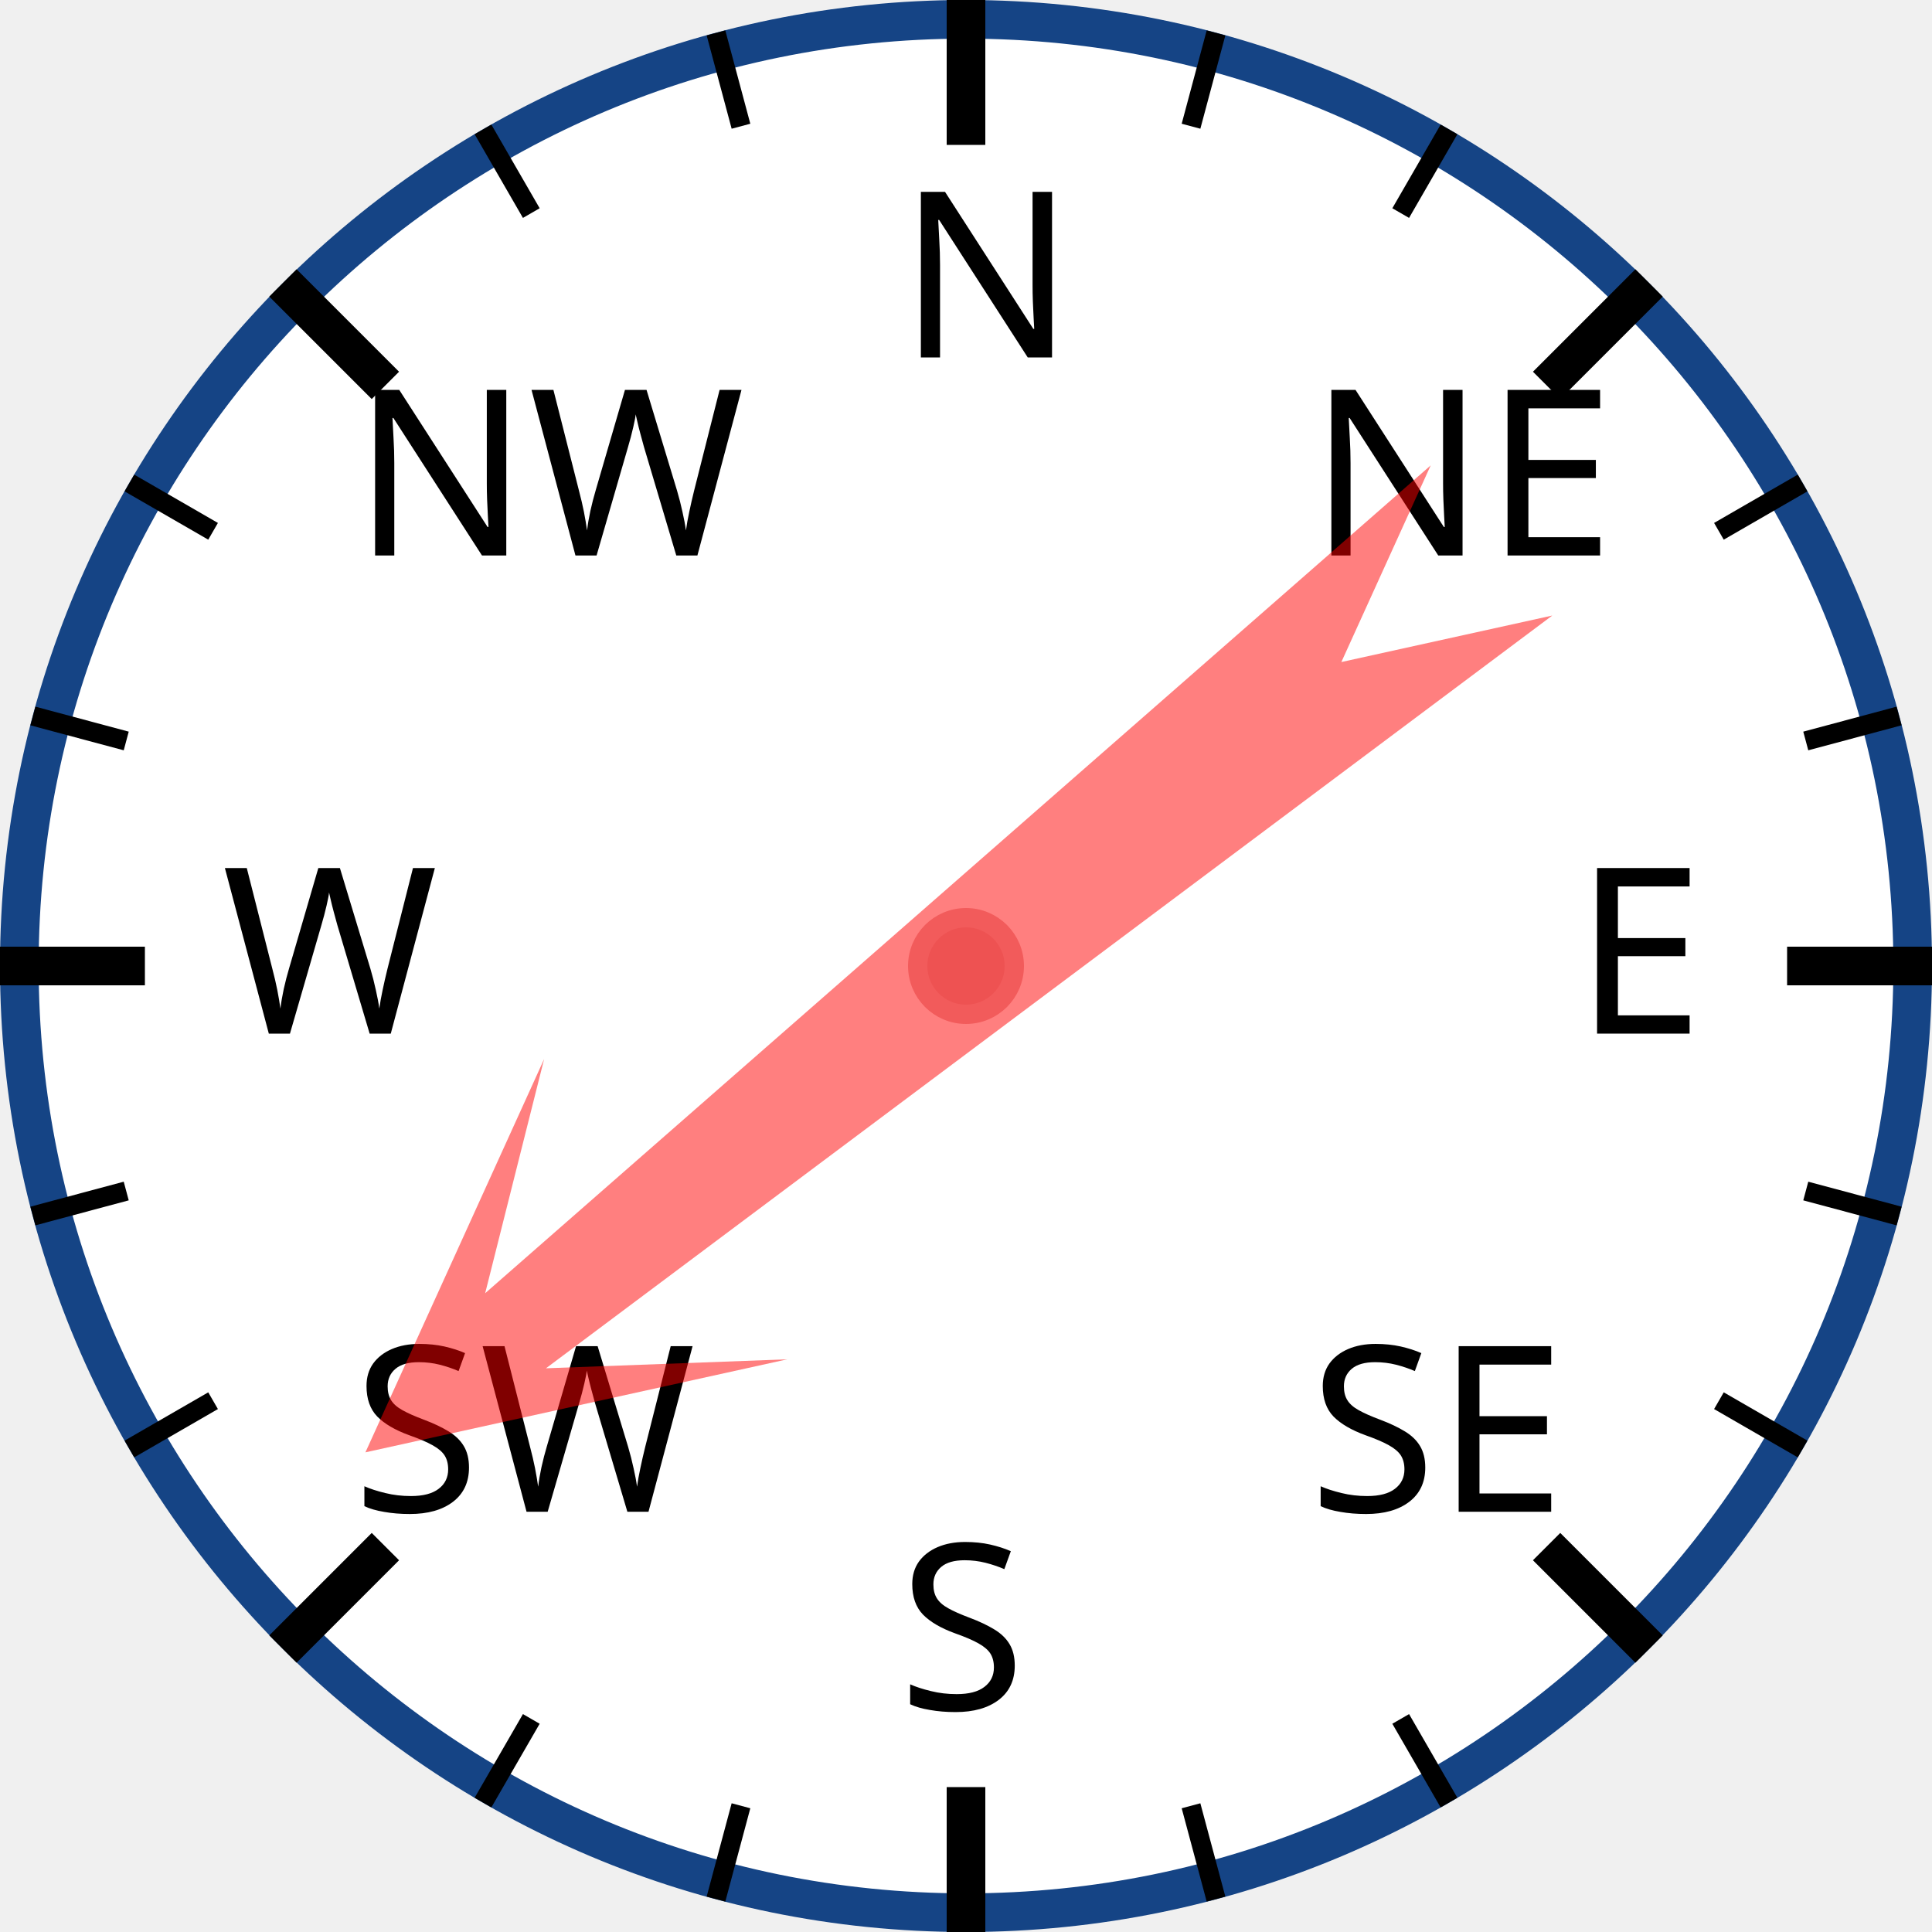
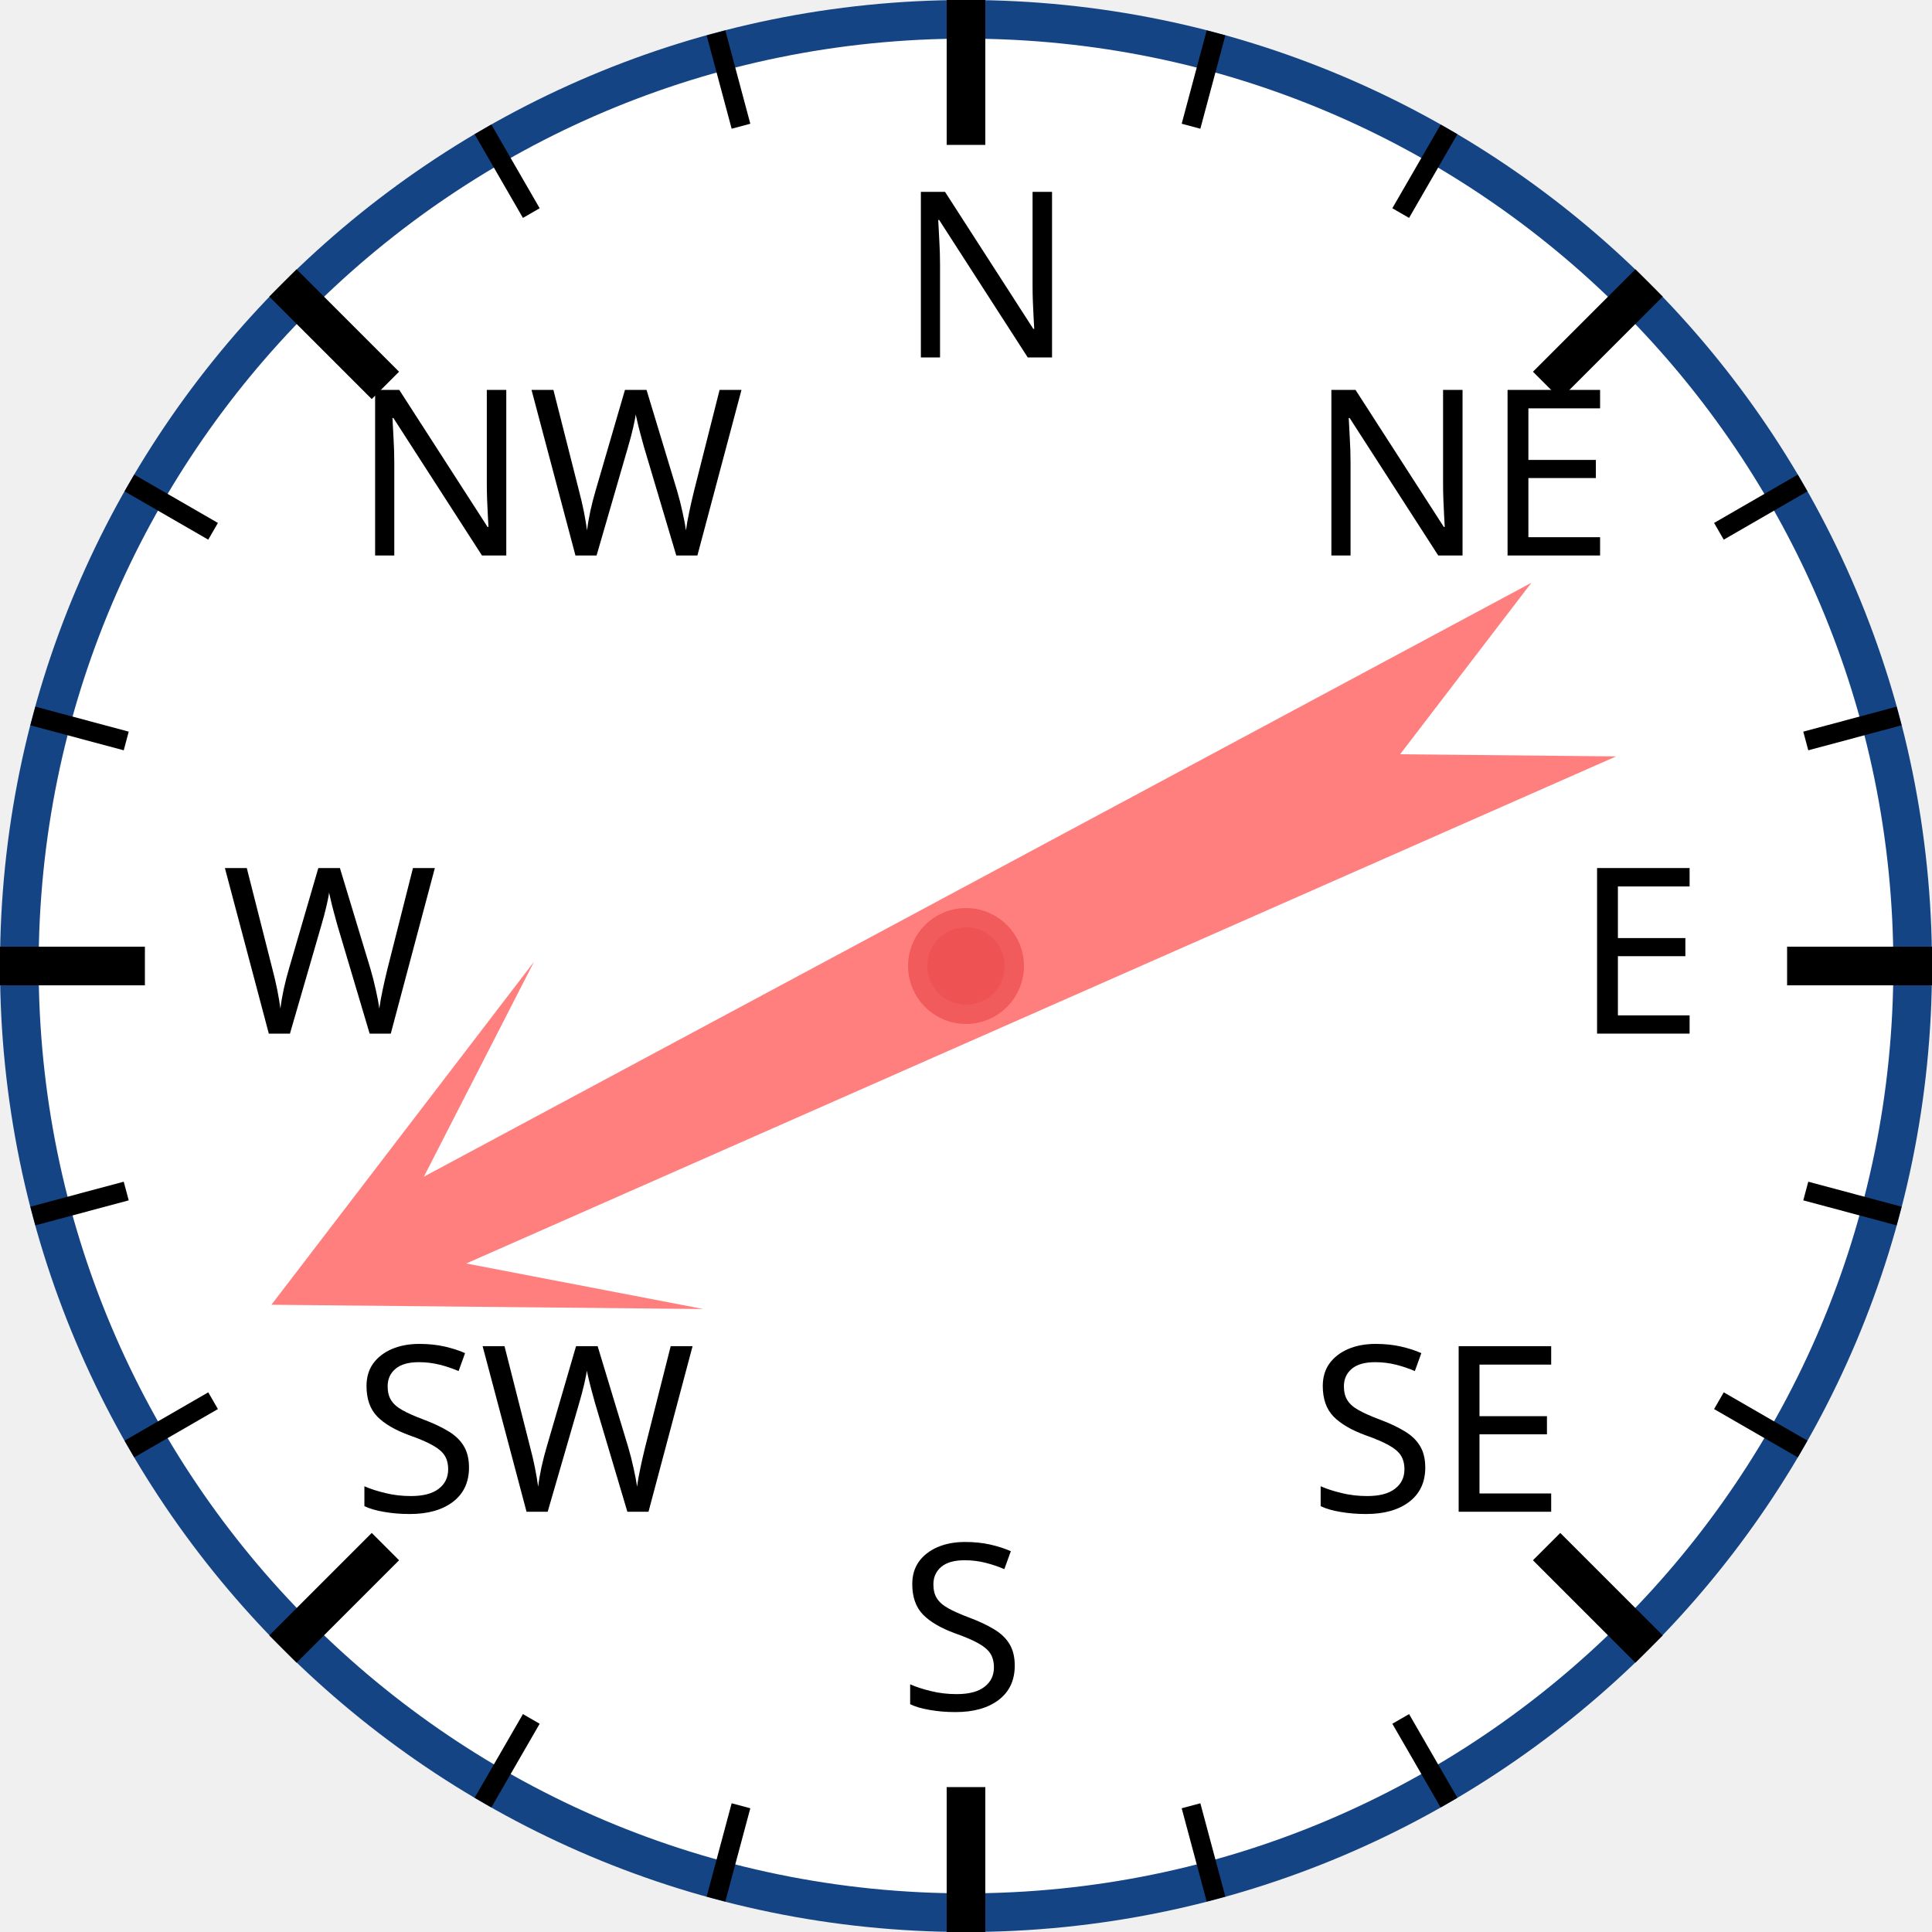
<svg xmlns="http://www.w3.org/2000/svg" width="120px" height="120px" viewBox="0 0 200 200">
  <circle cx="100" cy="100" r="98" style="fill: white; stroke: #154485; stroke-width: 4;" />
  <text x="93.0" y="37.0" style="font-family: sans-serif; font-size: 18pt;">N</text>
  <line x1="100.0" y1="0.0" x2="100.0" y2="15.0" style="stroke: black; stroke-width: 4;" />
  <line x1="74.118" y1="3.407" x2="76.706" y2="13.067" style="stroke: black; stroke-width: 2;" />
  <line x1="50" y1="13.397" x2="55" y2="22.058" style="stroke: black; stroke-width: 2;" />
  <text x="36.503" y="57.503" style="font-family: sans-serif; font-size: 18pt;">NW</text>
  <line x1="29.289" y1="29.289" x2="39.896" y2="39.896" style="stroke: black; stroke-width: 4;" />
  <line x1="13.397" y1="50" x2="22.058" y2="55" style="stroke: black; stroke-width: 2;" />
  <line x1="3.407" y1="74.118" x2="13.067" y2="76.706" style="stroke: black; stroke-width: 2;" />
  <text x="23.0" y="107.0" style="font-family: sans-serif; font-size: 18pt;">W</text>
  <line x1="0.0" y1="100.0" x2="15.0" y2="100.0" style="stroke: black; stroke-width: 4;" />
  <line x1="3.407" y1="125.882" x2="13.067" y2="123.294" style="stroke: black; stroke-width: 2;" />
  <line x1="13.397" y1="150" x2="22.058" y2="145" style="stroke: black; stroke-width: 2;" />
  <text x="36.503" y="156.497" style="font-family: sans-serif; font-size: 18pt;">SW</text>
  <line x1="29.289" y1="170.711" x2="39.896" y2="160.104" style="stroke: black; stroke-width: 4;" />
  <line x1="50" y1="186.603" x2="55" y2="177.942" style="stroke: black; stroke-width: 2;" />
  <line x1="74.118" y1="196.593" x2="76.706" y2="186.933" style="stroke: black; stroke-width: 2;" />
  <text x="93" y="177.0" style="font-family: sans-serif; font-size: 18pt;">S</text>
  <line x1="100" y1="200.0" x2="100" y2="185.0" style="stroke: black; stroke-width: 4;" />
  <line x1="125.882" y1="196.593" x2="123.294" y2="186.933" style="stroke: black; stroke-width: 2;" />
  <line x1="150.0" y1="186.603" x2="145.0" y2="177.942" style="stroke: black; stroke-width: 2;" />
  <text x="135.497" y="156.497" style="font-family: sans-serif; font-size: 18pt;">SE</text>
  <line x1="170.711" y1="170.711" x2="160.104" y2="160.104" style="stroke: black; stroke-width: 4;" />
  <line x1="186.603" y1="150" x2="177.942" y2="145" style="stroke: black; stroke-width: 2;" />
  <line x1="196.593" y1="125.882" x2="186.933" y2="123.294" style="stroke: black; stroke-width: 2;" />
  <text x="163.0" y="107" style="font-family: sans-serif; font-size: 18pt;">E</text>
  <line x1="200.0" y1="100" x2="185.0" y2="100" style="stroke: black; stroke-width: 4;" />
  <line x1="196.593" y1="74.118" x2="186.933" y2="76.706" style="stroke: black; stroke-width: 2;" />
  <line x1="186.603" y1="50" x2="177.942" y2="55" style="stroke: black; stroke-width: 2;" />
  <text x="135.497" y="57.503" style="font-family: sans-serif; font-size: 18pt;">NE</text>
  <line x1="170.711" y1="29.289" x2="160.104" y2="39.896" style="stroke: black; stroke-width: 4;" />
  <line x1="150" y1="13.397" x2="145" y2="22.058" style="stroke: black; stroke-width: 2;" />
  <line x1="125.882" y1="3.407" x2="123.294" y2="13.067" style="stroke: black; stroke-width: 2;" />
-   <polygon points="100 20 120 60 105 40 110 170 100 150 90 170 95 40 80 60" style="fill: red; fill-opacity: 0.5;" transform="rotate(231,100,100)" />
+   <polygon points="100 20 120 60 105 40 110 170 100 150 90 170 95 40 80 60" style="fill: red; fill-opacity: 0.5;" transform="rotate(244,100,100)" />
  <circle cx="100" cy="100" r="5" style="fill: #EE5252; stroke: #F25B5B; stroke-width: 2;" />
</svg>
